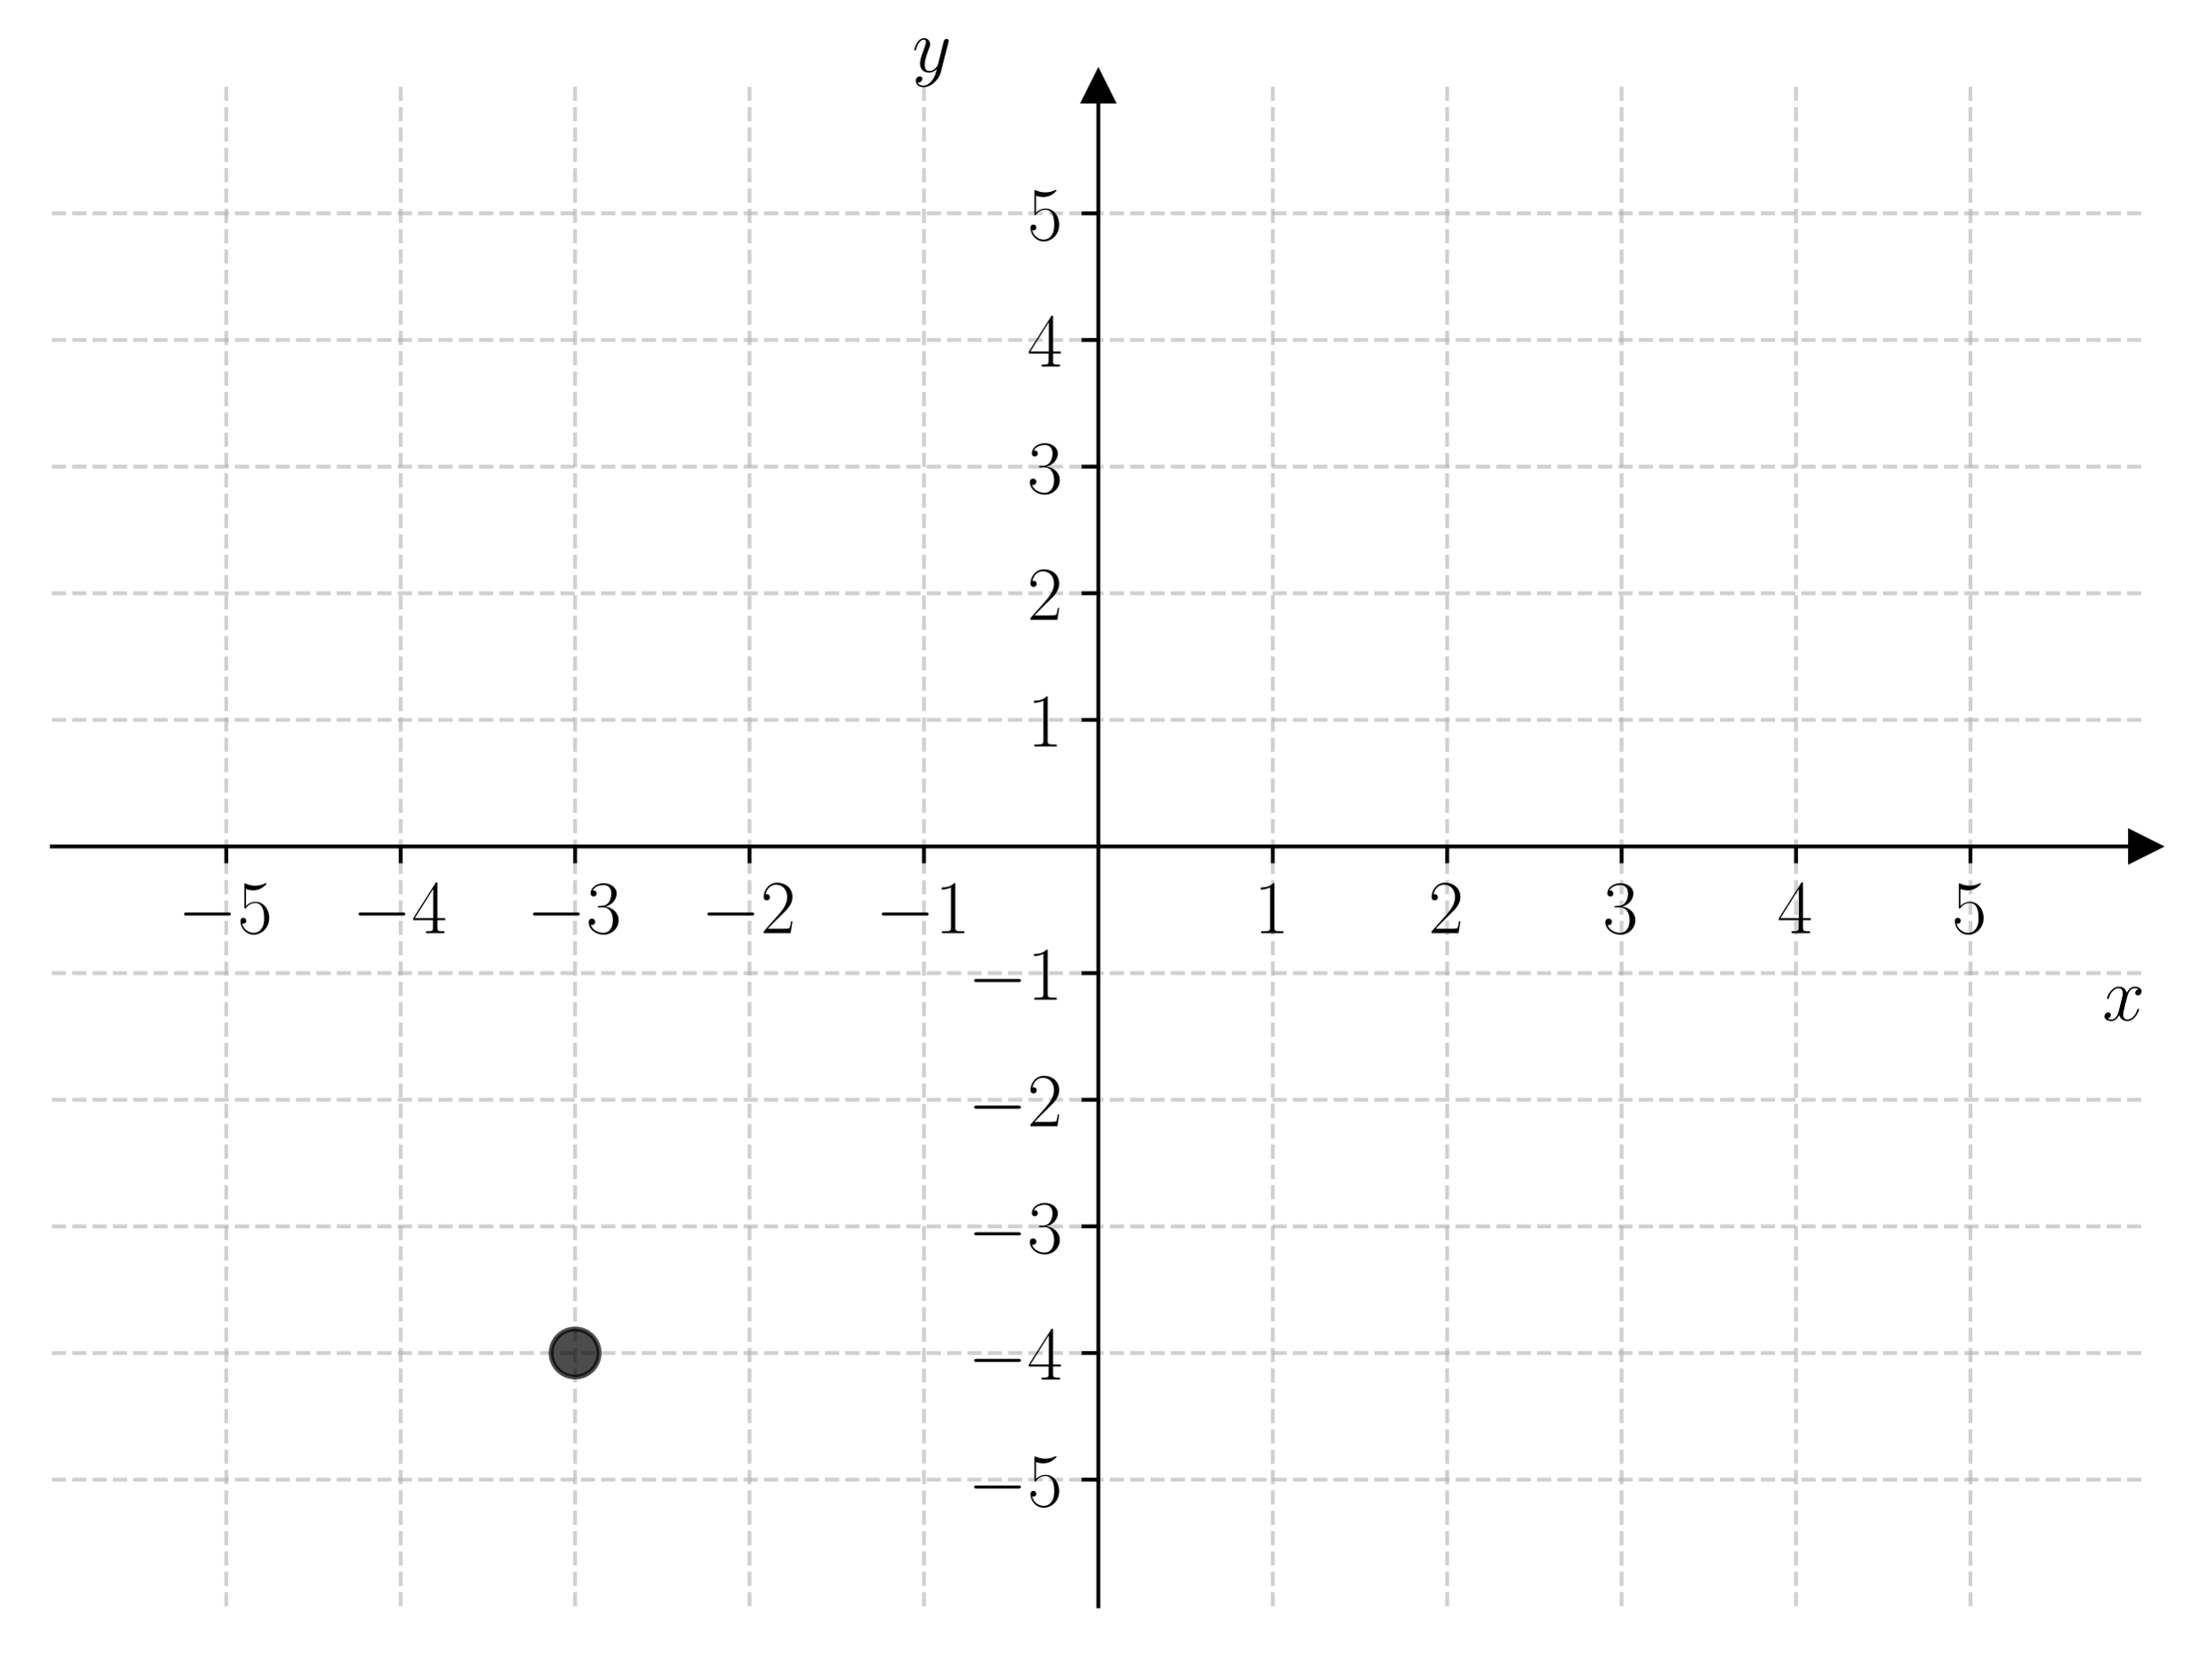
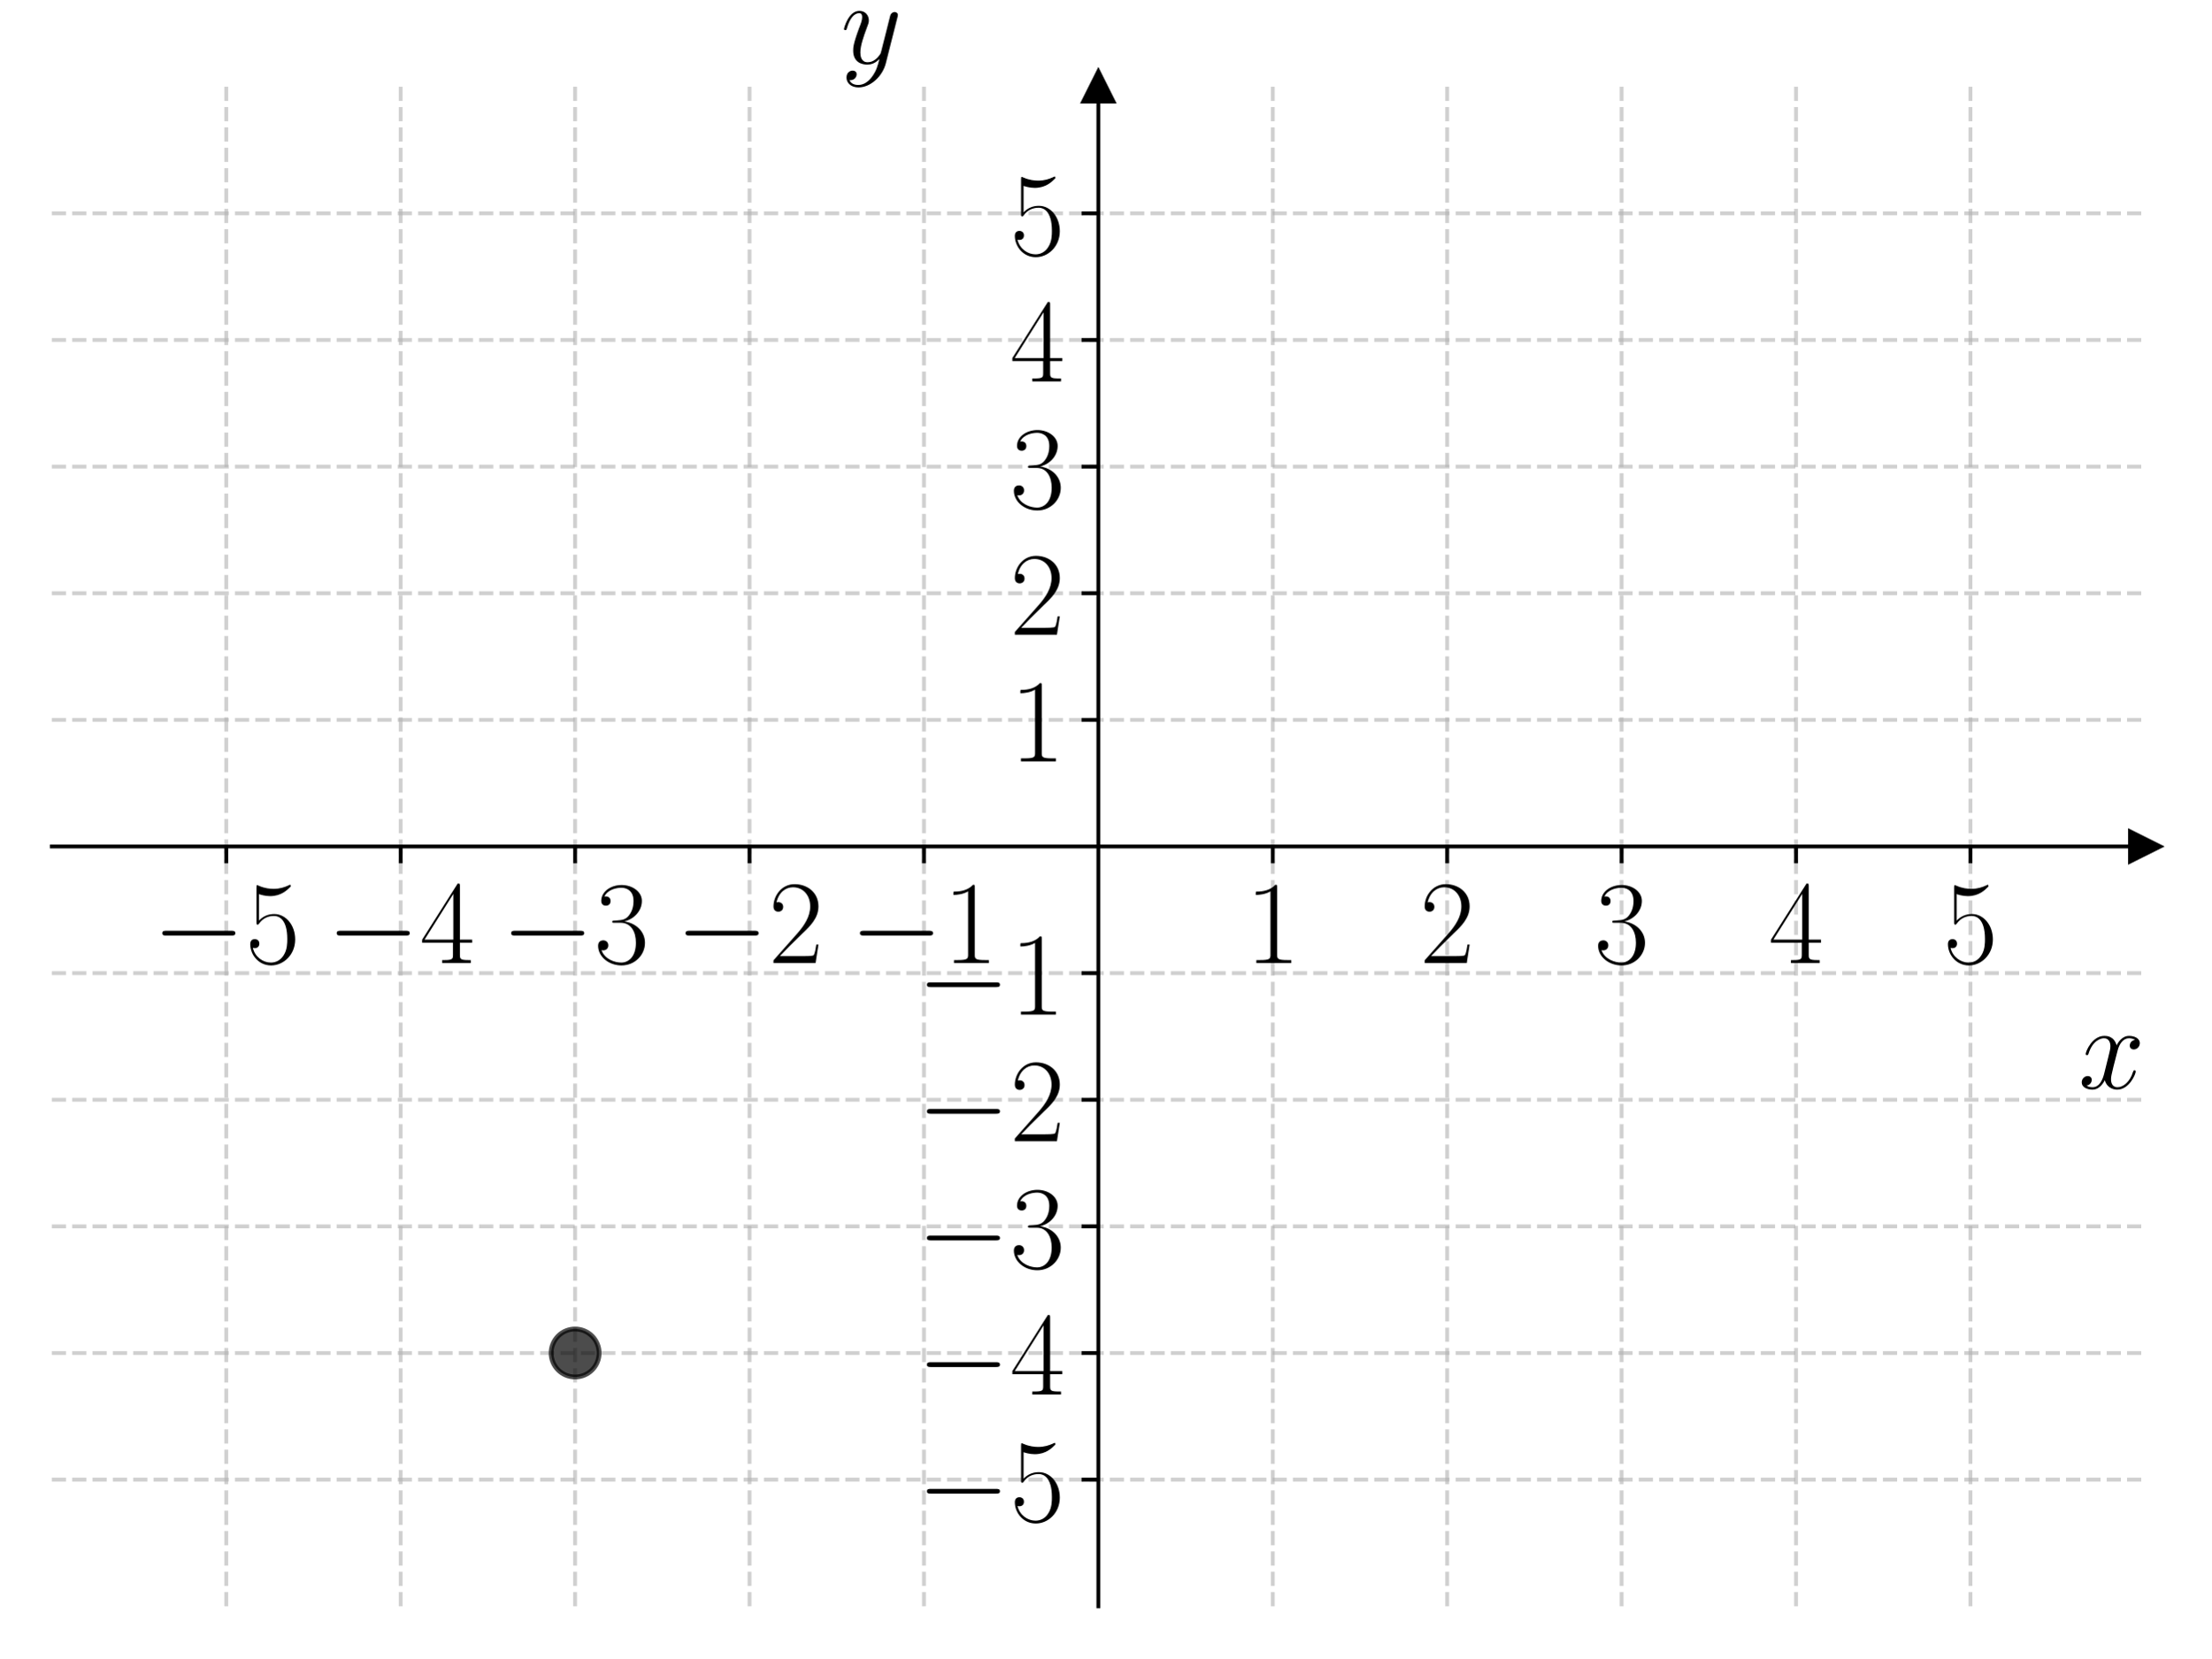
<svg xmlns="http://www.w3.org/2000/svg" xmlns:xlink="http://www.w3.org/1999/xlink" width="460.8pt" height="345.6pt" viewBox="0 0 460.8 345.6" version="1.1">
  <defs>
    <style type="text/css">*{stroke-linejoin: round; stroke-linecap: butt}</style>
  </defs>
  <g id="figure_1">
    <g id="patch_1">
      <path d="M 0 345.6  L 460.8 345.6  L 460.8 0  L 0 0  L 0 345.6  z " style="fill: none" />
    </g>
    <g id="axes_1">
      <g id="patch_2">
        <path d="M 10.8 334.8  L 447 334.8  L 447 18.065  L 10.8 18.065  L 10.8 334.8  z " style="fill: none" />
      </g>
      <g id="matplotlib.axis_1">
        <g id="xtick_1">
          <g id="line2d_1">
-             <path d="M 47.15 334.8  L 47.15 18.065  " clip-path="url(#pdabbcf6e42)" style="fill: none; stroke-dasharray: 2.96,1.28; stroke-dashoffset: 0; stroke: #b0b0b0; stroke-opacity: 0.6; stroke-width: 0.8" />
+             <path d="M 47.15 334.8  L 47.15 18.065  " clip-path="url(#p4de207dc9d)" style="fill: none; stroke-dasharray: 2.96,1.28; stroke-dashoffset: 0; stroke: #b0b0b0; stroke-opacity: 0.6; stroke-width: 0.8" />
          </g>
          <g id="line2d_2">
            <defs>
-               <path id="ma24823ffb3" d="M 0 0  L 0 3.5  " style="stroke: #000000; stroke-width: 0.8" />
+               <path id="m00858d2cda" d="M 0 0  L 0 3.5  " style="stroke: #000000; stroke-width: 0.8" />
            </defs>
            <g>
-               <use xlink:href="#ma24823ffb3" x="47.15" y="176.432" style="stroke: #000000; stroke-width: 0.8" />
+               <use xlink:href="#m00858d2cda" x="47.15" y="176.432" style="stroke: #000000; stroke-width: 0.8" />
            </g>
          </g>
          <g id="text_1">
-             <g transform="translate(37.04901 194.5019) scale(0.16 -0.16)">
+             <g transform="translate(31.75276 200.7285) scale(0.25 -0.25)">
              <defs>
                <path id="CMSY10-0" d="M 4218 1472  C 4326 1472 4442 1472 4442 1600  C 4442 1728 4326 1728 4218 1728  L 755 1728  C 646 1728 531 1728 531 1600  C 531 1472 646 1472 755 1472  L 4218 1472  z " transform="scale(0.015625)" />
                <path id="CMR17-35" d="M 730 3692  C 794 3666 1056 3584 1325 3584  C 1920 3584 2246 3911 2432 4100  C 2432 4157 2432 4192 2394 4192  C 2387 4192 2374 4192 2323 4163  C 2099 4058 1837 3973 1517 3973  C 1325 3973 1037 3999 723 4139  C 653 4171 640 4171 634 4171  C 602 4171 595 4164 595 4037  L 595 2203  C 595 2089 595 2057 659 2057  C 691 2057 704 2070 736 2114  C 941 2401 1222 2522 1542 2522  C 1766 2522 2246 2382 2246 1289  C 2246 1085 2246 715 2054 421  C 1894 159 1645 25 1370 25  C 947 25 518 320 403 814  C 429 807 480 795 506 795  C 589 795 749 840 749 1038  C 749 1210 627 1280 506 1280  C 358 1280 262 1190 262 1011  C 262 454 704 -128 1382 -128  C 2042 -128 2669 440 2669 1264  C 2669 2030 2170 2624 1549 2624  C 1222 2624 947 2503 730 2274  L 730 3692  z " transform="scale(0.015625)" />
              </defs>
              <use xlink:href="#CMSY10-0" transform="scale(0.996264)" />
              <use xlink:href="#CMR17-35" transform="translate(77.48747 0) scale(0.996264)" />
            </g>
          </g>
        </g>
        <g id="xtick_2">
          <g id="line2d_3">
-             <path d="M 83.5 334.8  L 83.5 18.065  " clip-path="url(#pdabbcf6e42)" style="fill: none; stroke-dasharray: 2.96,1.28; stroke-dashoffset: 0; stroke: #b0b0b0; stroke-opacity: 0.6; stroke-width: 0.8" />
+             <path d="M 83.5 334.8  L 83.5 18.065  " clip-path="url(#p4de207dc9d)" style="fill: none; stroke-dasharray: 2.96,1.28; stroke-dashoffset: 0; stroke: #b0b0b0; stroke-opacity: 0.6; stroke-width: 0.8" />
          </g>
          <g id="line2d_4">
            <g>
-               <use xlink:href="#ma24823ffb3" x="83.5" y="176.432" style="stroke: #000000; stroke-width: 0.8" />
+               <use xlink:href="#m00858d2cda" x="83.5" y="176.432" style="stroke: #000000; stroke-width: 0.8" />
            </g>
          </g>
          <g id="text_2">
-             <g transform="translate(73.39901 194.5019) scale(0.16 -0.16)">
+             <g transform="translate(68.10276 200.7285) scale(0.25 -0.25)">
              <defs>
                <path id="CMR17-34" d="M 2150 4122  C 2150 4256 2144 4256 2029 4256  L 128 1254  L 128 1088  L 1779 1088  L 1779 457  C 1779 224 1766 160 1318 160  L 1197 160  L 1197 0  C 1402 0 1747 0 1965 0  C 2182 0 2528 0 2733 0  L 2733 160  L 2611 160  C 2163 160 2150 224 2150 457  L 2150 1088  L 2803 1088  L 2803 1254  L 2150 1254  L 2150 4122  z M 1798 3703  L 1798 1254  L 256 1254  L 1798 3703  z " transform="scale(0.015625)" />
              </defs>
              <use xlink:href="#CMSY10-0" transform="scale(0.996264)" />
              <use xlink:href="#CMR17-34" transform="translate(77.48747 0) scale(0.996264)" />
            </g>
          </g>
        </g>
        <g id="xtick_3">
          <g id="line2d_5">
-             <path d="M 119.85 334.8  L 119.85 18.065  " clip-path="url(#pdabbcf6e42)" style="fill: none; stroke-dasharray: 2.96,1.28; stroke-dashoffset: 0; stroke: #b0b0b0; stroke-opacity: 0.6; stroke-width: 0.8" />
+             <path d="M 119.85 334.8  L 119.85 18.065  " clip-path="url(#p4de207dc9d)" style="fill: none; stroke-dasharray: 2.96,1.28; stroke-dashoffset: 0; stroke: #b0b0b0; stroke-opacity: 0.6; stroke-width: 0.8" />
          </g>
          <g id="line2d_6">
            <g>
-               <use xlink:href="#ma24823ffb3" x="119.85" y="176.432" style="stroke: #000000; stroke-width: 0.8" />
+               <use xlink:href="#m00858d2cda" x="119.85" y="176.432" style="stroke: #000000; stroke-width: 0.8" />
            </g>
          </g>
          <g id="text_3">
-             <g transform="translate(109.749 194.5019) scale(0.16 -0.16)">
+             <g transform="translate(104.4528 200.7285) scale(0.25 -0.25)">
              <defs>
                <path id="CMR17-33" d="M 1414 2157  C 1984 2157 2234 1662 2234 1090  C 2234 320 1824 25 1453 25  C 1114 25 563 194 390 693  C 422 680 454 680 486 680  C 640 680 755 782 755 948  C 755 1133 614 1216 486 1216  C 378 1216 211 1165 211 926  C 211 335 787 -128 1466 -128  C 2176 -128 2720 430 2720 1085  C 2720 1707 2208 2157 1600 2227  C 2086 2328 2554 2756 2554 3329  C 2554 3820 2048 4179 1472 4179  C 890 4179 378 3829 378 3329  C 378 3110 544 3072 627 3072  C 762 3072 877 3155 877 3321  C 877 3486 762 3569 627 3569  C 602 3569 570 3569 544 3557  C 730 3959 1235 4032 1459 4032  C 1683 4032 2106 3925 2106 3320  C 2106 3143 2080 2828 1862 2550  C 1670 2304 1453 2304 1242 2284  C 1210 2284 1062 2269 1037 2269  C 992 2263 966 2257 966 2208  C 966 2163 973 2157 1101 2157  L 1414 2157  z " transform="scale(0.015625)" />
              </defs>
              <use xlink:href="#CMSY10-0" transform="scale(0.996264)" />
              <use xlink:href="#CMR17-33" transform="translate(77.48747 0) scale(0.996264)" />
            </g>
          </g>
        </g>
        <g id="xtick_4">
          <g id="line2d_7">
-             <path d="M 156.2 334.8  L 156.2 18.065  " clip-path="url(#pdabbcf6e42)" style="fill: none; stroke-dasharray: 2.96,1.28; stroke-dashoffset: 0; stroke: #b0b0b0; stroke-opacity: 0.6; stroke-width: 0.8" />
+             <path d="M 156.2 334.8  L 156.2 18.065  " clip-path="url(#p4de207dc9d)" style="fill: none; stroke-dasharray: 2.96,1.28; stroke-dashoffset: 0; stroke: #b0b0b0; stroke-opacity: 0.6; stroke-width: 0.8" />
          </g>
          <g id="line2d_8">
            <g>
-               <use xlink:href="#ma24823ffb3" x="156.2" y="176.432" style="stroke: #000000; stroke-width: 0.8" />
+               <use xlink:href="#m00858d2cda" x="156.2" y="176.432" style="stroke: #000000; stroke-width: 0.8" />
            </g>
          </g>
          <g id="text_4">
-             <g transform="translate(146.099 194.5019) scale(0.16 -0.16)">
+             <g transform="translate(140.8028 200.7285) scale(0.25 -0.25)">
              <defs>
                <path id="CMR17-32" d="M 2669 989  L 2554 989  C 2490 536 2438 459 2413 420  C 2381 369 1920 369 1830 369  L 602 369  C 832 619 1280 1072 1824 1597  C 2214 1967 2669 2402 2669 3035  C 2669 3790 2067 4224 1395 4224  C 691 4224 262 3604 262 3030  C 262 2780 448 2748 525 2748  C 589 2748 781 2787 781 3010  C 781 3207 614 3264 525 3264  C 486 3264 448 3258 422 3245  C 544 3790 915 4058 1306 4058  C 1862 4058 2227 3617 2227 3035  C 2227 2479 1901 2000 1536 1584  L 262 146  L 262 0  L 2515 0  L 2669 989  z " transform="scale(0.015625)" />
              </defs>
              <use xlink:href="#CMSY10-0" transform="scale(0.996264)" />
              <use xlink:href="#CMR17-32" transform="translate(77.48747 0) scale(0.996264)" />
            </g>
          </g>
        </g>
        <g id="xtick_5">
          <g id="line2d_9">
-             <path d="M 192.55 334.8  L 192.55 18.065  " clip-path="url(#pdabbcf6e42)" style="fill: none; stroke-dasharray: 2.96,1.28; stroke-dashoffset: 0; stroke: #b0b0b0; stroke-opacity: 0.6; stroke-width: 0.8" />
+             <path d="M 192.55 334.8  L 192.55 18.065  " clip-path="url(#p4de207dc9d)" style="fill: none; stroke-dasharray: 2.96,1.28; stroke-dashoffset: 0; stroke: #b0b0b0; stroke-opacity: 0.6; stroke-width: 0.8" />
          </g>
          <g id="line2d_10">
            <g>
-               <use xlink:href="#ma24823ffb3" x="192.55" y="176.432" style="stroke: #000000; stroke-width: 0.8" />
+               <use xlink:href="#m00858d2cda" x="192.55" y="176.432" style="stroke: #000000; stroke-width: 0.8" />
            </g>
          </g>
          <g id="text_5">
-             <g transform="translate(182.449 194.5019) scale(0.16 -0.16)">
+             <g transform="translate(177.1528 200.7285) scale(0.25 -0.25)">
              <defs>
                <path id="CMR17-31" d="M 1702 4058  C 1702 4192 1696 4192 1606 4192  C 1357 3916 979 3827 621 3827  C 602 3827 570 3827 563 3808  C 557 3795 557 3782 557 3648  C 755 3648 1088 3686 1344 3839  L 1344 461  C 1344 236 1331 160 781 160  L 589 160  L 589 0  C 896 0 1216 0 1523 0  C 1830 0 2150 0 2458 0  L 2458 160  L 2266 160  C 1715 160 1702 230 1702 458  L 1702 4058  z " transform="scale(0.015625)" />
              </defs>
              <use xlink:href="#CMSY10-0" transform="scale(0.996264)" />
              <use xlink:href="#CMR17-31" transform="translate(77.48747 0) scale(0.996264)" />
            </g>
          </g>
        </g>
        <g id="xtick_6">
          <g id="line2d_11">
-             <path d="M 265.25 334.8  L 265.25 18.065  " clip-path="url(#pdabbcf6e42)" style="fill: none; stroke-dasharray: 2.96,1.28; stroke-dashoffset: 0; stroke: #b0b0b0; stroke-opacity: 0.6; stroke-width: 0.8" />
+             <path d="M 265.25 334.8  L 265.25 18.065  " clip-path="url(#p4de207dc9d)" style="fill: none; stroke-dasharray: 2.96,1.28; stroke-dashoffset: 0; stroke: #b0b0b0; stroke-opacity: 0.6; stroke-width: 0.8" />
          </g>
          <g id="line2d_12">
            <g>
-               <use xlink:href="#ma24823ffb3" x="265.25" y="176.432" style="stroke: #000000; stroke-width: 0.8" />
+               <use xlink:href="#m00858d2cda" x="265.25" y="176.432" style="stroke: #000000; stroke-width: 0.8" />
            </g>
          </g>
          <g id="text_6">
-             <g transform="translate(261.348 194.5019) scale(0.16 -0.16)">
+             <g transform="translate(259.5387 200.7285) scale(0.25 -0.25)">
              <use xlink:href="#CMR17-31" transform="scale(0.996264)" />
            </g>
          </g>
        </g>
        <g id="xtick_7">
          <g id="line2d_13">
-             <path d="M 301.6 334.8  L 301.6 18.065  " clip-path="url(#pdabbcf6e42)" style="fill: none; stroke-dasharray: 2.96,1.28; stroke-dashoffset: 0; stroke: #b0b0b0; stroke-opacity: 0.6; stroke-width: 0.8" />
+             <path d="M 301.6 334.8  L 301.6 18.065  " clip-path="url(#p4de207dc9d)" style="fill: none; stroke-dasharray: 2.96,1.28; stroke-dashoffset: 0; stroke: #b0b0b0; stroke-opacity: 0.6; stroke-width: 0.8" />
          </g>
          <g id="line2d_14">
            <g>
-               <use xlink:href="#ma24823ffb3" x="301.6" y="176.432" style="stroke: #000000; stroke-width: 0.8" />
+               <use xlink:href="#m00858d2cda" x="301.6" y="176.432" style="stroke: #000000; stroke-width: 0.8" />
            </g>
          </g>
          <g id="text_7">
-             <g transform="translate(297.698 194.5019) scale(0.16 -0.16)">
+             <g transform="translate(295.8887 200.7285) scale(0.25 -0.25)">
              <use xlink:href="#CMR17-32" transform="scale(0.996264)" />
            </g>
          </g>
        </g>
        <g id="xtick_8">
          <g id="line2d_15">
-             <path d="M 337.95 334.8  L 337.95 18.065  " clip-path="url(#pdabbcf6e42)" style="fill: none; stroke-dasharray: 2.96,1.28; stroke-dashoffset: 0; stroke: #b0b0b0; stroke-opacity: 0.6; stroke-width: 0.8" />
+             <path d="M 337.95 334.8  L 337.95 18.065  " clip-path="url(#p4de207dc9d)" style="fill: none; stroke-dasharray: 2.96,1.28; stroke-dashoffset: 0; stroke: #b0b0b0; stroke-opacity: 0.6; stroke-width: 0.8" />
          </g>
          <g id="line2d_16">
            <g>
-               <use xlink:href="#ma24823ffb3" x="337.95" y="176.432" style="stroke: #000000; stroke-width: 0.8" />
+               <use xlink:href="#m00858d2cda" x="337.95" y="176.432" style="stroke: #000000; stroke-width: 0.8" />
            </g>
          </g>
          <g id="text_8">
-             <g transform="translate(334.048 194.5019) scale(0.16 -0.16)">
+             <g transform="translate(332.2387 200.7285) scale(0.25 -0.25)">
              <use xlink:href="#CMR17-33" transform="scale(0.996264)" />
            </g>
          </g>
        </g>
        <g id="xtick_9">
          <g id="line2d_17">
-             <path d="M 374.3 334.8  L 374.3 18.065  " clip-path="url(#pdabbcf6e42)" style="fill: none; stroke-dasharray: 2.96,1.28; stroke-dashoffset: 0; stroke: #b0b0b0; stroke-opacity: 0.6; stroke-width: 0.8" />
+             <path d="M 374.3 334.8  L 374.3 18.065  " clip-path="url(#p4de207dc9d)" style="fill: none; stroke-dasharray: 2.96,1.28; stroke-dashoffset: 0; stroke: #b0b0b0; stroke-opacity: 0.6; stroke-width: 0.8" />
          </g>
          <g id="line2d_18">
            <g>
-               <use xlink:href="#ma24823ffb3" x="374.3" y="176.432" style="stroke: #000000; stroke-width: 0.8" />
+               <use xlink:href="#m00858d2cda" x="374.3" y="176.432" style="stroke: #000000; stroke-width: 0.8" />
            </g>
          </g>
          <g id="text_9">
-             <g transform="translate(370.398 194.5019) scale(0.16 -0.16)">
+             <g transform="translate(368.5887 200.7285) scale(0.25 -0.25)">
              <use xlink:href="#CMR17-34" transform="scale(0.996264)" />
            </g>
          </g>
        </g>
        <g id="xtick_10">
          <g id="line2d_19">
-             <path d="M 410.65 334.8  L 410.65 18.065  " clip-path="url(#pdabbcf6e42)" style="fill: none; stroke-dasharray: 2.96,1.28; stroke-dashoffset: 0; stroke: #b0b0b0; stroke-opacity: 0.6; stroke-width: 0.8" />
+             <path d="M 410.65 334.8  L 410.65 18.065  " clip-path="url(#p4de207dc9d)" style="fill: none; stroke-dasharray: 2.96,1.28; stroke-dashoffset: 0; stroke: #b0b0b0; stroke-opacity: 0.6; stroke-width: 0.8" />
          </g>
          <g id="line2d_20">
            <g>
-               <use xlink:href="#ma24823ffb3" x="410.65" y="176.432" style="stroke: #000000; stroke-width: 0.8" />
+               <use xlink:href="#m00858d2cda" x="410.65" y="176.432" style="stroke: #000000; stroke-width: 0.8" />
            </g>
          </g>
          <g id="text_10">
-             <g transform="translate(406.748 194.5019) scale(0.16 -0.16)">
+             <g transform="translate(404.9387 200.7285) scale(0.25 -0.25)">
              <use xlink:href="#CMR17-35" transform="scale(0.996264)" />
            </g>
          </g>
        </g>
        <g id="text_11">
-           <g transform="translate(438.1306 212.6709) scale(0.16 -0.16)">
+           <g transform="translate(433.1415 226.8693) scale(0.25 -0.25)">
            <defs>
              <path id="CMMI12-78" d="M 3034 2606  C 2829 2567 2752 2414 2752 2293  C 2752 2139 2874 2088 2963 2088  C 3155 2088 3290 2254 3290 2427  C 3290 2695 2982 2816 2714 2816  C 2323 2816 2106 2433 2048 2312  C 1901 2816 1504 2816 1389 2816  C 736 2816 390 1980 390 1839  C 390 1814 416 1782 461 1782  C 512 1782 525 1820 538 1846  C 755 2555 1184 2689 1370 2689  C 1658 2689 1715 2420 1715 2267  C 1715 2127 1677 1980 1600 1673  L 1382 798  C 1286 415 1101 64 762 64  C 730 64 570 64 435 147  C 666 192 717 383 717 460  C 717 588 621 664 499 664  C 346 664 179 530 179 326  C 179 57 480 -64 755 -64  C 1062 -64 1280 179 1414 441  C 1517 64 1837 -64 2074 -64  C 2726 -64 3072 773 3072 913  C 3072 945 3046 971 3008 971  C 2950 971 2944 939 2925 888  C 2752 326 2381 64 2093 64  C 1869 64 1747 230 1747 492  C 1747 632 1773 734 1875 1156  L 2099 2024  C 2195 2408 2413 2689 2707 2689  C 2720 2689 2899 2689 3034 2606  z " transform="scale(0.015625)" />
            </defs>
            <use xlink:href="#CMMI12-78" transform="scale(0.996264)" />
          </g>
        </g>
      </g>
      <g id="matplotlib.axis_2">
        <g id="ytick_1">
          <g id="line2d_21">
-             <path d="M 10.8 308.405  L 447 308.405  " clip-path="url(#pdabbcf6e42)" style="fill: none; stroke-dasharray: 2.96,1.28; stroke-dashoffset: 0; stroke: #b0b0b0; stroke-opacity: 0.6; stroke-width: 0.8" />
+             <path d="M 10.8 308.405  L 447 308.405  " clip-path="url(#p4de207dc9d)" style="fill: none; stroke-dasharray: 2.96,1.28; stroke-dashoffset: 0; stroke: #b0b0b0; stroke-opacity: 0.6; stroke-width: 0.8" />
          </g>
          <g id="line2d_22">
            <defs>
-               <path id="m534e45466e" d="M 0 0  L -3.5 0  " style="stroke: #000000; stroke-width: 0.8" />
+               <path id="me46525e1a3" d="M 0 0  L -3.5 0  " style="stroke: #000000; stroke-width: 0.8" />
            </defs>
            <g>
-               <use xlink:href="#m534e45466e" x="228.9" y="308.405" style="stroke: #000000; stroke-width: 0.8" />
+               <use xlink:href="#me46525e1a3" x="228.9" y="308.405" style="stroke: #000000; stroke-width: 0.8" />
            </g>
          </g>
          <g id="text_12">
-             <g transform="translate(201.698 313.9402) scale(0.16 -0.16)">
+             <g transform="translate(191.1055 317.0535) scale(0.25 -0.25)">
              <use xlink:href="#CMSY10-0" transform="scale(0.996264)" />
              <use xlink:href="#CMR17-35" transform="translate(77.48747 0) scale(0.996264)" />
            </g>
          </g>
        </g>
        <g id="ytick_2">
          <g id="line2d_23">
-             <path d="M 10.8 282.011  L 447 282.011  " clip-path="url(#pdabbcf6e42)" style="fill: none; stroke-dasharray: 2.96,1.28; stroke-dashoffset: 0; stroke: #b0b0b0; stroke-opacity: 0.6; stroke-width: 0.8" />
+             <path d="M 10.8 282.011  L 447 282.011  " clip-path="url(#p4de207dc9d)" style="fill: none; stroke-dasharray: 2.96,1.28; stroke-dashoffset: 0; stroke: #b0b0b0; stroke-opacity: 0.6; stroke-width: 0.8" />
          </g>
          <g id="line2d_24">
            <g>
-               <use xlink:href="#m534e45466e" x="228.9" y="282.011" style="stroke: #000000; stroke-width: 0.8" />
+               <use xlink:href="#me46525e1a3" x="228.9" y="282.011" style="stroke: #000000; stroke-width: 0.8" />
            </g>
          </g>
          <g id="text_13">
-             <g transform="translate(201.698 287.5455) scale(0.16 -0.16)">
+             <g transform="translate(191.1055 290.6589) scale(0.25 -0.25)">
              <use xlink:href="#CMSY10-0" transform="scale(0.996264)" />
              <use xlink:href="#CMR17-34" transform="translate(77.48747 0) scale(0.996264)" />
            </g>
          </g>
        </g>
        <g id="ytick_3">
          <g id="line2d_25">
-             <path d="M 10.8 255.616  L 447 255.616  " clip-path="url(#pdabbcf6e42)" style="fill: none; stroke-dasharray: 2.96,1.28; stroke-dashoffset: 0; stroke: #b0b0b0; stroke-opacity: 0.6; stroke-width: 0.8" />
+             <path d="M 10.8 255.616  L 447 255.616  " clip-path="url(#p4de207dc9d)" style="fill: none; stroke-dasharray: 2.96,1.28; stroke-dashoffset: 0; stroke: #b0b0b0; stroke-opacity: 0.6; stroke-width: 0.8" />
          </g>
          <g id="line2d_26">
            <g>
-               <use xlink:href="#m534e45466e" x="228.9" y="255.616" style="stroke: #000000; stroke-width: 0.8" />
+               <use xlink:href="#me46525e1a3" x="228.9" y="255.616" style="stroke: #000000; stroke-width: 0.8" />
            </g>
          </g>
          <g id="text_14">
-             <g transform="translate(201.698 261.1509) scale(0.16 -0.16)">
+             <g transform="translate(191.1055 264.2643) scale(0.25 -0.25)">
              <use xlink:href="#CMSY10-0" transform="scale(0.996264)" />
              <use xlink:href="#CMR17-33" transform="translate(77.48747 0) scale(0.996264)" />
            </g>
          </g>
        </g>
        <g id="ytick_4">
          <g id="line2d_27">
-             <path d="M 10.8 229.222  L 447 229.222  " clip-path="url(#pdabbcf6e42)" style="fill: none; stroke-dasharray: 2.96,1.28; stroke-dashoffset: 0; stroke: #b0b0b0; stroke-opacity: 0.6; stroke-width: 0.8" />
+             <path d="M 10.8 229.222  L 447 229.222  " clip-path="url(#p4de207dc9d)" style="fill: none; stroke-dasharray: 2.96,1.28; stroke-dashoffset: 0; stroke: #b0b0b0; stroke-opacity: 0.6; stroke-width: 0.8" />
          </g>
          <g id="line2d_28">
            <g>
-               <use xlink:href="#m534e45466e" x="228.9" y="229.222" style="stroke: #000000; stroke-width: 0.8" />
+               <use xlink:href="#me46525e1a3" x="228.9" y="229.222" style="stroke: #000000; stroke-width: 0.8" />
            </g>
          </g>
          <g id="text_15">
-             <g transform="translate(201.698 234.7563) scale(0.16 -0.16)">
+             <g transform="translate(191.1055 237.8696) scale(0.25 -0.25)">
              <use xlink:href="#CMSY10-0" transform="scale(0.996264)" />
              <use xlink:href="#CMR17-32" transform="translate(77.48747 0) scale(0.996264)" />
            </g>
          </g>
        </g>
        <g id="ytick_5">
          <g id="line2d_29">
-             <path d="M 10.8 202.827  L 447 202.827  " clip-path="url(#pdabbcf6e42)" style="fill: none; stroke-dasharray: 2.96,1.28; stroke-dashoffset: 0; stroke: #b0b0b0; stroke-opacity: 0.6; stroke-width: 0.8" />
+             <path d="M 10.8 202.827  L 447 202.827  " clip-path="url(#p4de207dc9d)" style="fill: none; stroke-dasharray: 2.96,1.28; stroke-dashoffset: 0; stroke: #b0b0b0; stroke-opacity: 0.6; stroke-width: 0.8" />
          </g>
          <g id="line2d_30">
            <g>
-               <use xlink:href="#m534e45466e" x="228.9" y="202.827" style="stroke: #000000; stroke-width: 0.8" />
+               <use xlink:href="#me46525e1a3" x="228.9" y="202.827" style="stroke: #000000; stroke-width: 0.8" />
            </g>
          </g>
          <g id="text_16">
-             <g transform="translate(201.698 208.3617) scale(0.16 -0.16)">
+             <g transform="translate(191.1055 211.475) scale(0.25 -0.25)">
              <use xlink:href="#CMSY10-0" transform="scale(0.996264)" />
              <use xlink:href="#CMR17-31" transform="translate(77.48747 0) scale(0.996264)" />
            </g>
          </g>
        </g>
        <g id="ytick_6">
          <g id="line2d_31">
-             <path d="M 10.8 150.038  L 447 150.038  " clip-path="url(#pdabbcf6e42)" style="fill: none; stroke-dasharray: 2.96,1.28; stroke-dashoffset: 0; stroke: #b0b0b0; stroke-opacity: 0.6; stroke-width: 0.8" />
+             <path d="M 10.8 150.038  L 447 150.038  " clip-path="url(#p4de207dc9d)" style="fill: none; stroke-dasharray: 2.96,1.28; stroke-dashoffset: 0; stroke: #b0b0b0; stroke-opacity: 0.6; stroke-width: 0.8" />
          </g>
          <g id="line2d_32">
            <g>
-               <use xlink:href="#m534e45466e" x="228.9" y="150.038" style="stroke: #000000; stroke-width: 0.8" />
+               <use xlink:href="#me46525e1a3" x="228.9" y="150.038" style="stroke: #000000; stroke-width: 0.8" />
            </g>
          </g>
          <g id="text_17">
-             <g transform="translate(214.096 155.5724) scale(0.16 -0.16)">
+             <g transform="translate(210.4774 158.6858) scale(0.25 -0.25)">
              <use xlink:href="#CMR17-31" transform="scale(0.996264)" />
            </g>
          </g>
        </g>
        <g id="ytick_7">
          <g id="line2d_33">
-             <path d="M 10.8 123.643  L 447 123.643  " clip-path="url(#pdabbcf6e42)" style="fill: none; stroke-dasharray: 2.96,1.28; stroke-dashoffset: 0; stroke: #b0b0b0; stroke-opacity: 0.6; stroke-width: 0.8" />
+             <path d="M 10.8 123.643  L 447 123.643  " clip-path="url(#p4de207dc9d)" style="fill: none; stroke-dasharray: 2.96,1.28; stroke-dashoffset: 0; stroke: #b0b0b0; stroke-opacity: 0.6; stroke-width: 0.8" />
          </g>
          <g id="line2d_34">
            <g>
-               <use xlink:href="#m534e45466e" x="228.9" y="123.643" style="stroke: #000000; stroke-width: 0.8" />
+               <use xlink:href="#me46525e1a3" x="228.9" y="123.643" style="stroke: #000000; stroke-width: 0.8" />
            </g>
          </g>
          <g id="text_18">
-             <g transform="translate(214.096 129.1778) scale(0.16 -0.16)">
+             <g transform="translate(210.4774 132.2911) scale(0.25 -0.25)">
              <use xlink:href="#CMR17-32" transform="scale(0.996264)" />
            </g>
          </g>
        </g>
        <g id="ytick_8">
          <g id="line2d_35">
-             <path d="M 10.8 97.248  L 447 97.248  " clip-path="url(#pdabbcf6e42)" style="fill: none; stroke-dasharray: 2.96,1.28; stroke-dashoffset: 0; stroke: #b0b0b0; stroke-opacity: 0.6; stroke-width: 0.8" />
+             <path d="M 10.8 97.248  L 447 97.248  " clip-path="url(#p4de207dc9d)" style="fill: none; stroke-dasharray: 2.96,1.28; stroke-dashoffset: 0; stroke: #b0b0b0; stroke-opacity: 0.6; stroke-width: 0.8" />
          </g>
          <g id="line2d_36">
            <g>
-               <use xlink:href="#m534e45466e" x="228.9" y="97.248" style="stroke: #000000; stroke-width: 0.8" />
+               <use xlink:href="#me46525e1a3" x="228.9" y="97.248" style="stroke: #000000; stroke-width: 0.8" />
            </g>
          </g>
          <g id="text_19">
-             <g transform="translate(214.096 102.7832) scale(0.16 -0.16)">
+             <g transform="translate(210.4774 105.8965) scale(0.25 -0.25)">
              <use xlink:href="#CMR17-33" transform="scale(0.996264)" />
            </g>
          </g>
        </g>
        <g id="ytick_9">
          <g id="line2d_37">
-             <path d="M 10.8 70.854  L 447 70.854  " clip-path="url(#pdabbcf6e42)" style="fill: none; stroke-dasharray: 2.96,1.28; stroke-dashoffset: 0; stroke: #b0b0b0; stroke-opacity: 0.6; stroke-width: 0.8" />
+             <path d="M 10.8 70.854  L 447 70.854  " clip-path="url(#p4de207dc9d)" style="fill: none; stroke-dasharray: 2.96,1.28; stroke-dashoffset: 0; stroke: #b0b0b0; stroke-opacity: 0.6; stroke-width: 0.8" />
          </g>
          <g id="line2d_38">
            <g>
-               <use xlink:href="#m534e45466e" x="228.9" y="70.854" style="stroke: #000000; stroke-width: 0.8" />
+               <use xlink:href="#me46525e1a3" x="228.9" y="70.854" style="stroke: #000000; stroke-width: 0.8" />
            </g>
          </g>
          <g id="text_20">
-             <g transform="translate(214.096 76.38857) scale(0.16 -0.16)">
+             <g transform="translate(210.4774 79.5019) scale(0.25 -0.25)">
              <use xlink:href="#CMR17-34" transform="scale(0.996264)" />
            </g>
          </g>
        </g>
        <g id="ytick_10">
          <g id="line2d_39">
-             <path d="M 10.8 44.459  L 447 44.459  " clip-path="url(#pdabbcf6e42)" style="fill: none; stroke-dasharray: 2.96,1.28; stroke-dashoffset: 0; stroke: #b0b0b0; stroke-opacity: 0.6; stroke-width: 0.8" />
+             <path d="M 10.8 44.459  L 447 44.459  " clip-path="url(#p4de207dc9d)" style="fill: none; stroke-dasharray: 2.96,1.28; stroke-dashoffset: 0; stroke: #b0b0b0; stroke-opacity: 0.6; stroke-width: 0.8" />
          </g>
          <g id="line2d_40">
            <g>
-               <use xlink:href="#m534e45466e" x="228.9" y="44.459" style="stroke: #000000; stroke-width: 0.8" />
+               <use xlink:href="#me46525e1a3" x="228.9" y="44.459" style="stroke: #000000; stroke-width: 0.8" />
            </g>
          </g>
          <g id="text_21">
-             <g transform="translate(214.096 49.99395) scale(0.16 -0.16)">
+             <g transform="translate(210.4774 53.10728) scale(0.25 -0.25)">
              <use xlink:href="#CMR17-35" transform="scale(0.996264)" />
            </g>
          </g>
        </g>
        <g id="text_22">
-           <g transform="translate(190.0877 14.96506) scale(0.16 -0.16)">
+           <g transform="translate(175.2145 13.22) scale(0.25 -0.25)">
            <defs>
              <path id="CMMI12-79" d="M 1683 -700  C 1510 -939 1261 -1152 947 -1152  C 870 -1152 563 -1152 467 -889  C 486 -895 518 -895 531 -895  C 723 -895 851 -729 851 -582  C 851 -435 730 -384 634 -384  C 531 -384 307 -458 307 -759  C 307 -1071 582 -1286 947 -1286  C 1587 -1286 2234 -700 2413 6  L 3040 2485  C 3046 2517 3059 2556 3059 2594  C 3059 2689 2982 2753 2886 2753  C 2829 2753 2694 2727 2643 2535  L 2170 658  C 2138 543 2138 530 2086 460  C 1958 281 1747 64 1440 64  C 1082 64 1050 415 1050 588  C 1050 952 1222 1443 1395 1903  C 1466 2088 1504 2178 1504 2305  C 1504 2574 1312 2816 998 2816  C 410 2816 173 1890 173 1839  C 173 1814 198 1782 243 1782  C 301 1782 307 1807 333 1897  C 486 2433 730 2689 979 2689  C 1037 2689 1146 2689 1146 2478  C 1146 2312 1075 2127 979 1884  C 666 1047 666 837 666 683  C 666 77 1101 -64 1421 -64  C 1606 -64 1837 -6 2061 230  L 2067 224  C 1971 -147 1907 -392 1683 -700  z " transform="scale(0.015625)" />
            </defs>
            <use xlink:href="#CMMI12-79" transform="scale(0.996264)" />
          </g>
        </g>
      </g>
      <g id="line2d_41">
        <defs>
-           <path id="m24d6899be8" d="M 3 0  L -3 -3  L -3 3  z " style="stroke: #000000; stroke-linejoin: miter" />
+           <path id="md58f782cc0" d="M 3 0  L -3 -3  L -3 3  z " style="stroke: #000000; stroke-linejoin: miter" />
        </defs>
        <g>
-           <use xlink:href="#m24d6899be8" x="447" y="176.432" style="stroke: #000000; stroke-linejoin: miter" />
+           <use xlink:href="#md58f782cc0" x="447" y="176.432" style="stroke: #000000; stroke-linejoin: miter" />
        </g>
      </g>
      <g id="line2d_42">
        <defs>
-           <path id="mb07d7407d7" d="M 0 -3  L -3 3  L 3 3  z " style="stroke: #000000; stroke-linejoin: miter" />
+           <path id="m6876d9766a" d="M 0 -3  L -3 3  L 3 3  z " style="stroke: #000000; stroke-linejoin: miter" />
        </defs>
        <g>
-           <use xlink:href="#mb07d7407d7" x="228.9" y="18.065" style="stroke: #000000; stroke-linejoin: miter" />
+           <use xlink:href="#m6876d9766a" x="228.9" y="18.065" style="stroke: #000000; stroke-linejoin: miter" />
        </g>
      </g>
      <g id="line2d_43">
        <defs>
-           <path id="mafaf34ad0b" d="M 0 5  C 1.326 5 2.598 4.473 3.536 3.536  C 4.473 2.598 5 1.326 5 0  C 5 -1.326 4.473 -2.598 3.536 -3.536  C 2.598 -4.473 1.326 -5 0 -5  C -1.326 -5 -2.598 -4.473 -3.536 -3.536  C -4.473 -2.598 -5 -1.326 -5 0  C -5 1.326 -4.473 2.598 -3.536 3.536  C -2.598 4.473 -1.326 5 0 5  z " style="stroke: #000000; stroke-opacity: 0.7" />
+           <path id="m3b45206c14" d="M 0 5  C 1.326 5 2.598 4.473 3.536 3.536  C 4.473 2.598 5 1.326 5 0  C 5 -1.326 4.473 -2.598 3.536 -3.536  C 2.598 -4.473 1.326 -5 0 -5  C -1.326 -5 -2.598 -4.473 -3.536 -3.536  C -4.473 -2.598 -5 -1.326 -5 0  C -5 1.326 -4.473 2.598 -3.536 3.536  C -2.598 4.473 -1.326 5 0 5  z " style="stroke: #000000; stroke-opacity: 0.7" />
        </defs>
-         <g clip-path="url(#pdabbcf6e42)">
-           <use xlink:href="#mafaf34ad0b" x="119.85" y="282.011" style="fill-opacity: 0.7; stroke: #000000; stroke-opacity: 0.7" />
+         <g clip-path="url(#p4de207dc9d)">
+           <use xlink:href="#m3b45206c14" x="119.85" y="282.011" style="fill-opacity: 0.7; stroke: #000000; stroke-opacity: 0.7" />
        </g>
      </g>
      <g id="patch_3">
        <path d="M 228.9 334.8  L 228.9 18.065  " style="fill: none; stroke: #000000; stroke-width: 0.8; stroke-linejoin: miter; stroke-linecap: square" />
      </g>
      <g id="patch_4">
        <path d="M 447 334.8  L 447 18.065  " style="fill: none" />
      </g>
      <g id="patch_5">
        <path d="M 10.8 176.432  L 447 176.432  " style="fill: none; stroke: #000000; stroke-width: 0.8; stroke-linejoin: miter; stroke-linecap: square" />
      </g>
      <g id="patch_6">
        <path d="M 10.8 18.065  L 447 18.065  " style="fill: none" />
      </g>
    </g>
  </g>
  <defs>
-     <clipPath id="pdabbcf6e42">
+     <clipPath id="p4de207dc9d">
      <rect x="10.8" y="18.065" width="436.2" height="316.735" />
    </clipPath>
  </defs>
</svg>
